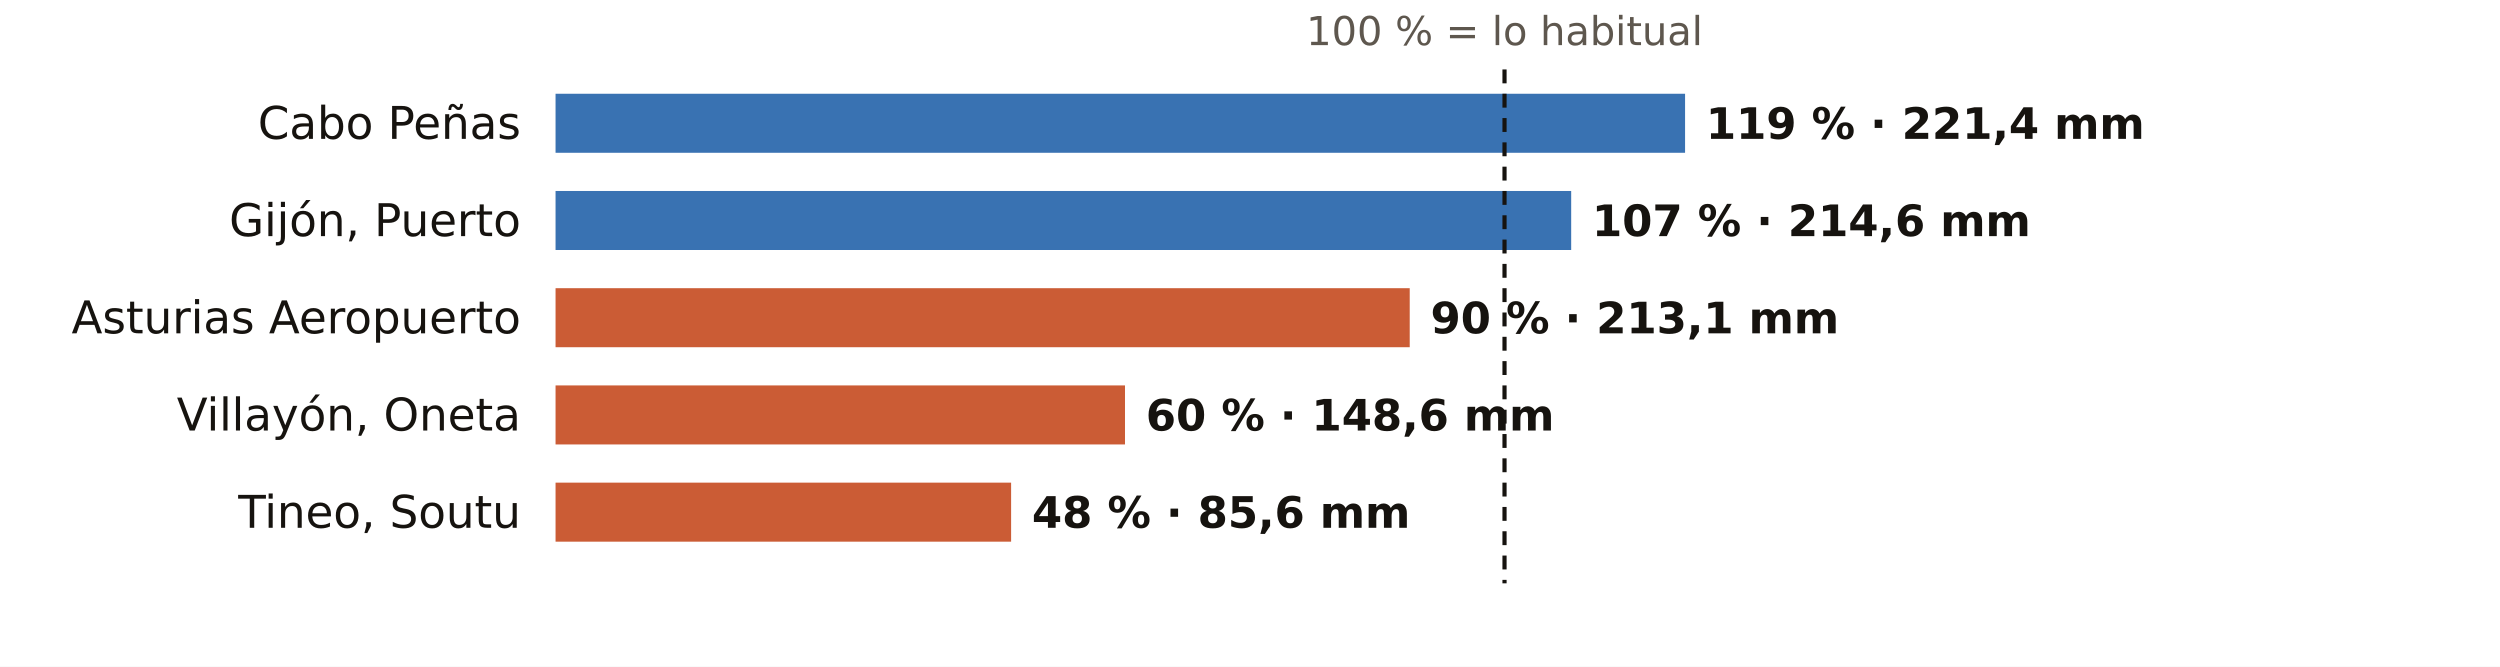
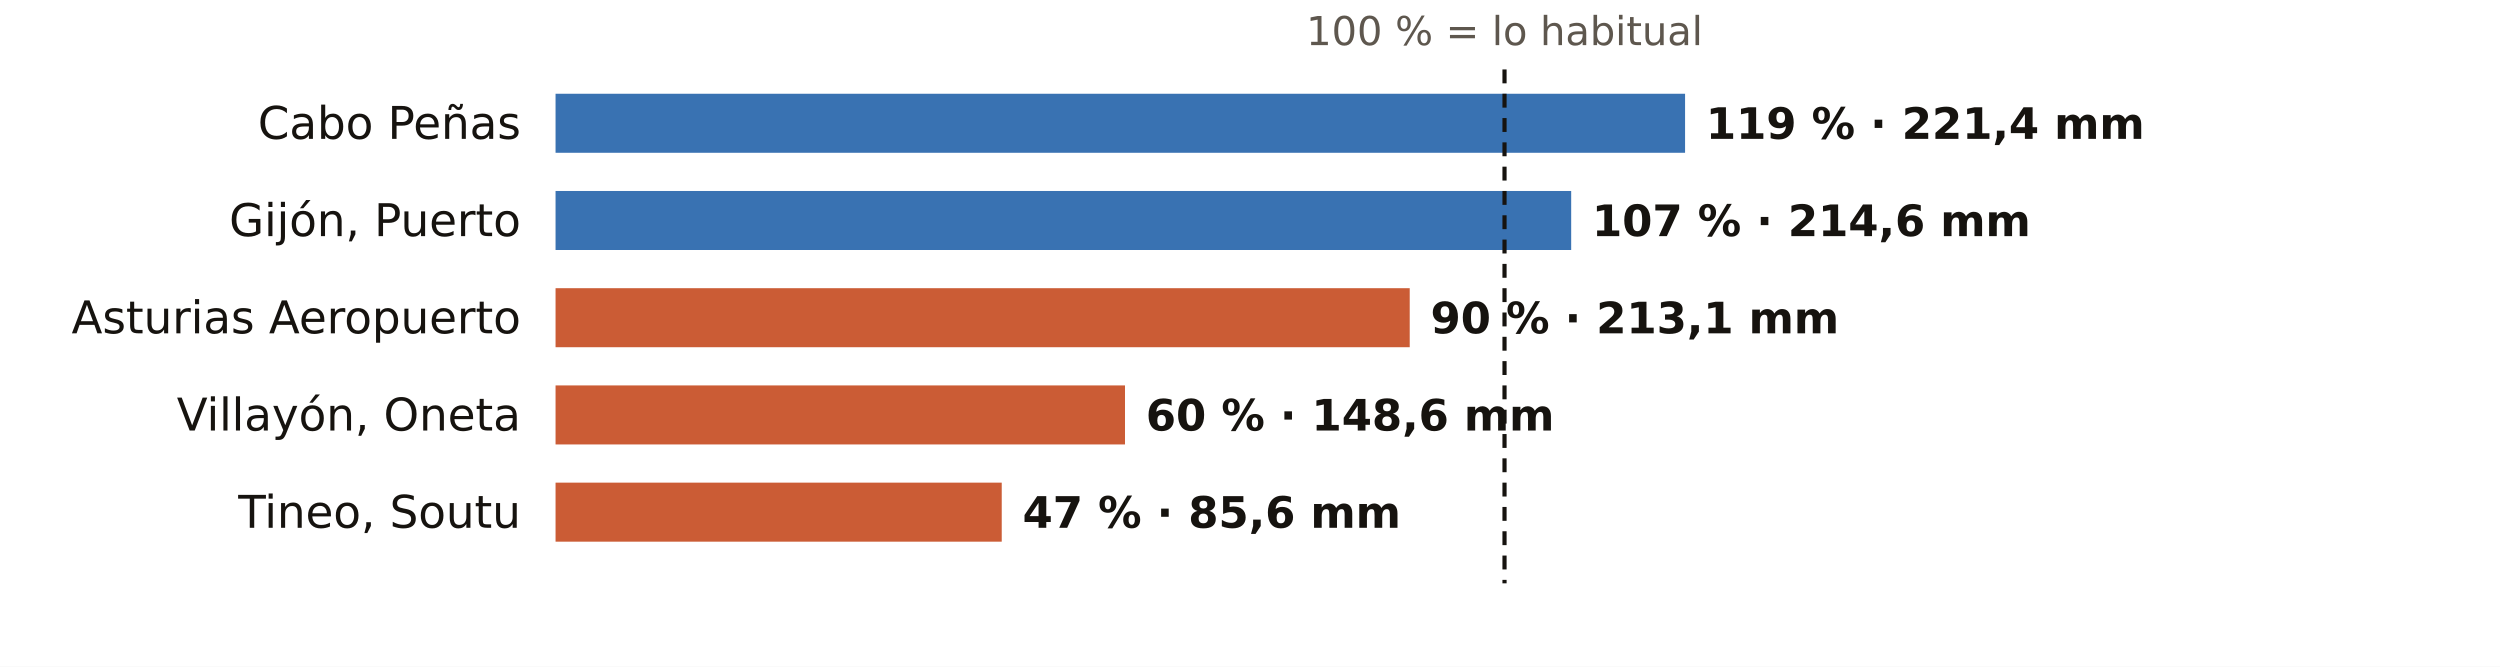
<svg xmlns="http://www.w3.org/2000/svg" viewBox="0 0 720 192" width="720" height="192" role="img" aria-label="El otoño en los pluviómetros de AEMET de Asturias: % de lo habitual">
  <rect width="720" height="192" fill="#FFFFFF" />
  <text x="433.3" y="13.0" font-size="11.5" fill="#5E574E" text-anchor="middle" font-weight="400" font-family="Public Sans, DejaVu Sans, Arial, sans-serif">100 % = lo habitual</text>
  <text x="150.0" y="40.0" font-size="13" fill="#16130F" text-anchor="end" font-weight="500" font-family="Public Sans, DejaVu Sans, Arial, sans-serif">Cabo Peñas</text>
  <rect x="160" y="27" width="325.3" height="17" fill="#1F5FA8" opacity="0.88" />
  <text x="491.3" y="40.0" font-size="12.5" fill="#16130F" text-anchor="start" font-weight="600" font-family="Public Sans, DejaVu Sans, Arial, sans-serif">119 % · 221,4 mm</text>
  <text x="150.0" y="68.0" font-size="13" fill="#16130F" text-anchor="end" font-weight="500" font-family="Public Sans, DejaVu Sans, Arial, sans-serif">Gijón, Puerto</text>
  <rect x="160" y="55" width="292.5" height="17" fill="#1F5FA8" opacity="0.88" />
  <text x="458.5" y="68.0" font-size="12.5" fill="#16130F" text-anchor="start" font-weight="600" font-family="Public Sans, DejaVu Sans, Arial, sans-serif">107 % · 214,6 mm</text>
  <text x="150.0" y="96.0" font-size="13" fill="#16130F" text-anchor="end" font-weight="500" font-family="Public Sans, DejaVu Sans, Arial, sans-serif">Asturias Aeropuerto</text>
  <rect x="160" y="83" width="246.0" height="17" fill="#C4461A" opacity="0.88" />
  <text x="412.0" y="96.0" font-size="12.5" fill="#16130F" text-anchor="start" font-weight="600" font-family="Public Sans, DejaVu Sans, Arial, sans-serif">90 % · 213,1 mm</text>
  <text x="150.0" y="124.0" font-size="13" fill="#16130F" text-anchor="end" font-weight="500" font-family="Public Sans, DejaVu Sans, Arial, sans-serif">Villayón, Oneta</text>
  <rect x="160" y="111" width="164.0" height="17" fill="#C4461A" opacity="0.88" />
  <text x="330.0" y="124.0" font-size="12.5" fill="#16130F" text-anchor="start" font-weight="600" font-family="Public Sans, DejaVu Sans, Arial, sans-serif">60 % · 148,6 mm</text>
  <text x="150.0" y="152.0" font-size="13" fill="#16130F" text-anchor="end" font-weight="500" font-family="Public Sans, DejaVu Sans, Arial, sans-serif">Tineo, Soutu</text>
-   <rect x="160" y="139" width="131.2" height="17" fill="#C4461A" opacity="0.88" />
-   <text x="297.2" y="152.0" font-size="12.5" fill="#16130F" text-anchor="start" font-weight="600" font-family="Public Sans, DejaVu Sans, Arial, sans-serif">48 % · 85,6 mm</text>
+   <rect x="160" y="139" width="128.5" height="17" fill="#C4461A" opacity="0.88" />
+   <text x="294.5" y="152.0" font-size="12.5" fill="#16130F" text-anchor="start" font-weight="600" font-family="Public Sans, DejaVu Sans, Arial, sans-serif">47 % · 85,6 mm</text>
  <line x1="433.3" x2="433.3" y1="20" y2="168" stroke="#16130F" stroke-width="1.2" stroke-dasharray="4 3" />
</svg>
